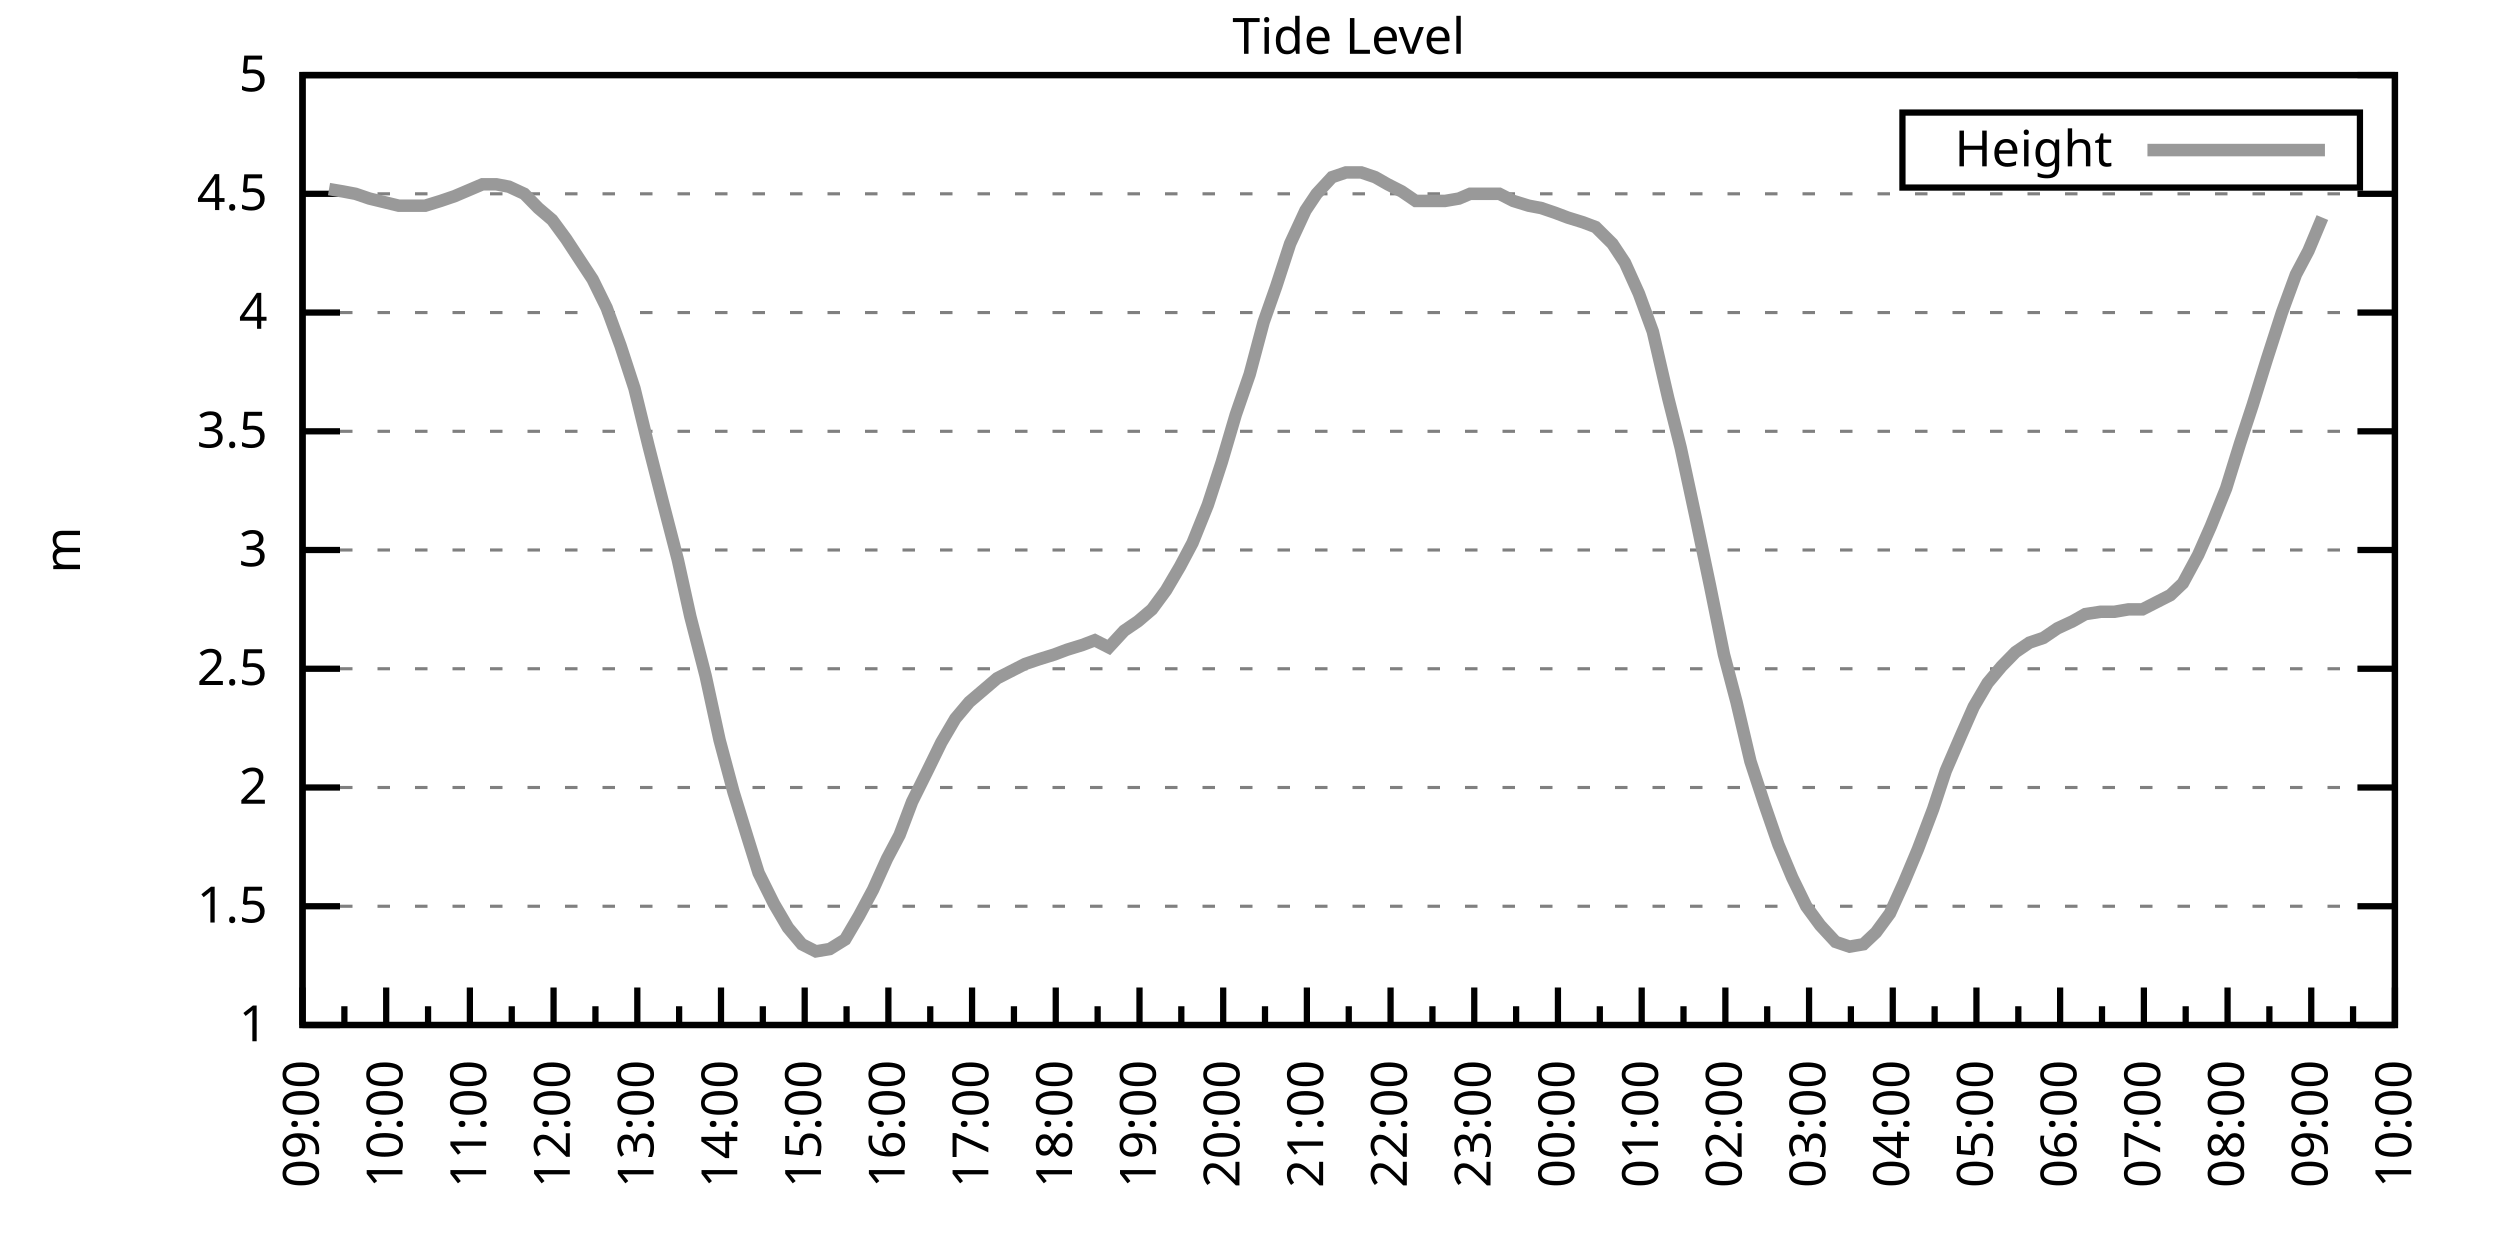
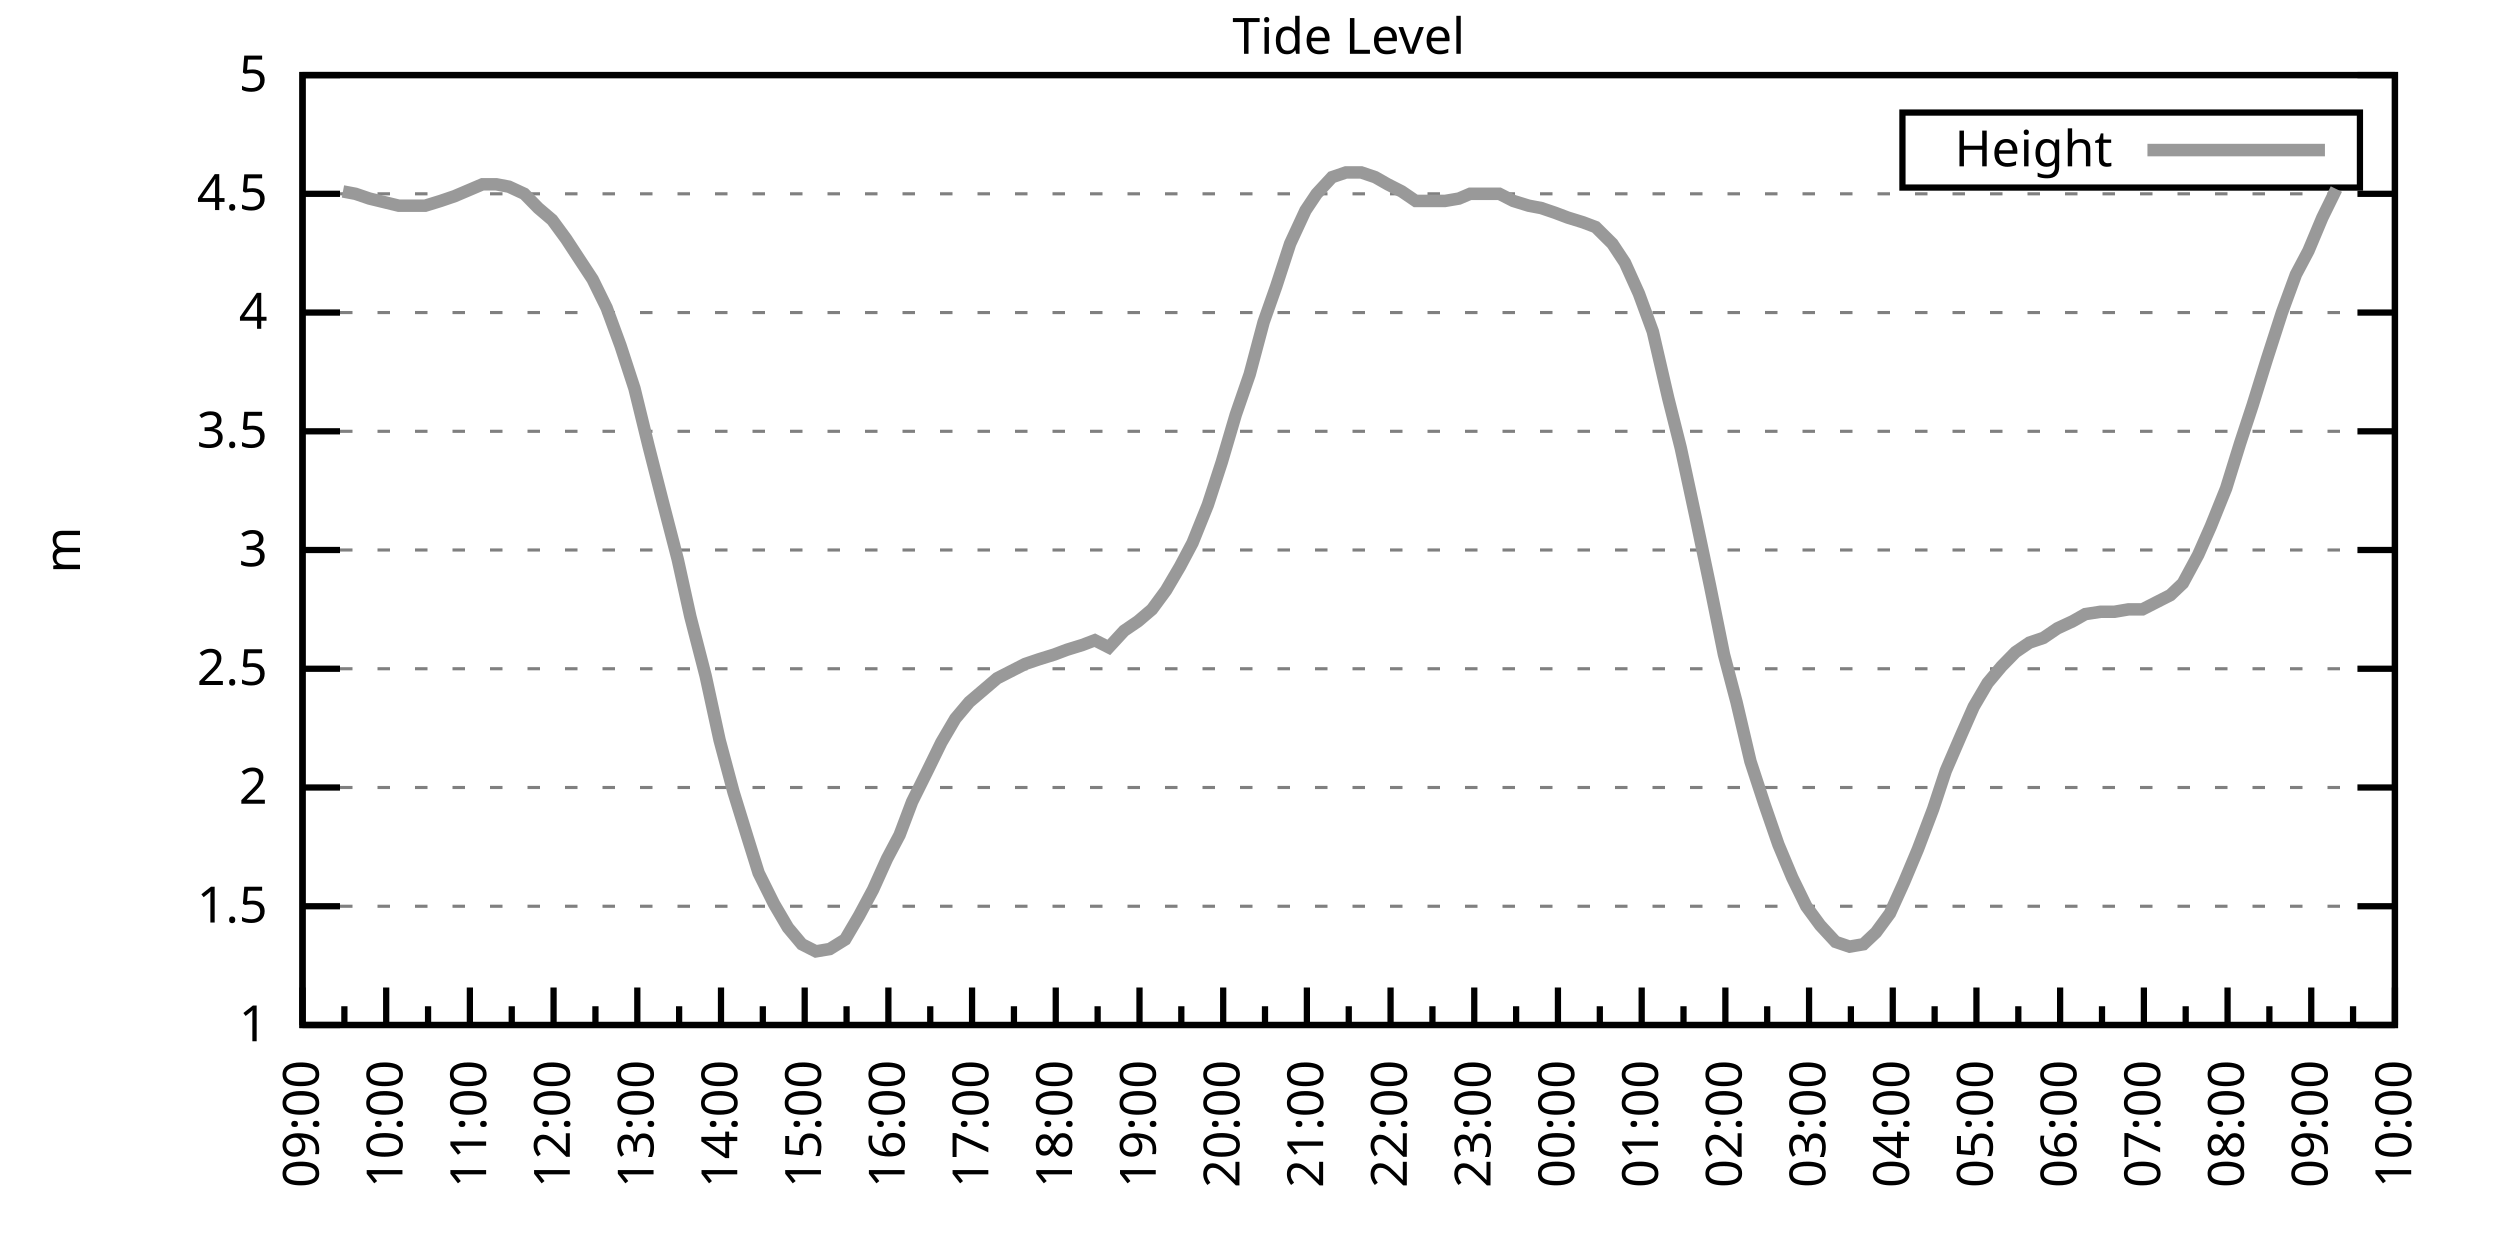
<svg xmlns="http://www.w3.org/2000/svg" xmlns:xlink="http://www.w3.org/1999/xlink" width="400" height="200" viewBox="0 0 400 200">
  <g id="gnuplot_canvas">
    <rect x="0" y="0" width="400" height="200" fill="none" />
    <defs>
      <circle id="gpDot" r="0.5" stroke-width="0.5" stroke="currentColor" />
      <path id="gpPt0" stroke-width="0.333" stroke="currentColor" d="M-1,0 h2 M0,-1 v2" />
      <path id="gpPt1" stroke-width="0.333" stroke="currentColor" d="M-1,-1 L1,1 M1,-1 L-1,1" />
      <path id="gpPt2" stroke-width="0.333" stroke="currentColor" d="M-1,0 L1,0 M0,-1 L0,1 M-1,-1 L1,1 M-1,1 L1,-1" />
      <rect id="gpPt3" stroke-width="0.333" stroke="currentColor" x="-1" y="-1" width="2" height="2" />
      <rect id="gpPt4" stroke-width="0.333" stroke="currentColor" fill="currentColor" x="-1" y="-1" width="2" height="2" />
      <circle id="gpPt5" stroke-width="0.333" stroke="currentColor" cx="0" cy="0" r="1" />
      <use xlink:href="#gpPt5" id="gpPt6" fill="currentColor" stroke="none" />
      <path id="gpPt7" stroke-width="0.333" stroke="currentColor" d="M0,-1.33 L-1.33,0.67 L1.33,0.67 z" />
      <use xlink:href="#gpPt7" id="gpPt8" fill="currentColor" stroke="none" />
      <use xlink:href="#gpPt7" id="gpPt9" stroke="currentColor" transform="rotate(180)" />
      <use xlink:href="#gpPt9" id="gpPt10" fill="currentColor" stroke="none" />
      <use xlink:href="#gpPt3" id="gpPt11" stroke="currentColor" transform="rotate(45)" />
      <use xlink:href="#gpPt11" id="gpPt12" fill="currentColor" stroke="none" />
      <path id="gpPt13" stroke-width="0.333" stroke="currentColor" d="M0,1.330 L1.265,0.411 L0.782,-1.067 L-0.782,-1.076 L-1.265,0.411 z" />
      <use xlink:href="#gpPt13" id="gpPt14" fill="currentColor" stroke="none" />
      <filter id="textbox" filterUnits="objectBoundingBox" x="0" y="0" height="1" width="1">
        <feFlood flood-color="white" flood-opacity="1" result="bgnd" />
        <feComposite in="SourceGraphic" in2="bgnd" operator="atop" />
      </filter>
      <filter id="greybox" filterUnits="objectBoundingBox" x="0" y="0" height="1" width="1">
        <feFlood flood-color="lightgrey" flood-opacity="1" result="grey" />
        <feComposite in="SourceGraphic" in2="grey" operator="atop" />
      </filter>
    </defs>
    <g fill="none" color="white" stroke="currentColor" stroke-width="1.00" stroke-linecap="butt" stroke-linejoin="miter">
</g>
    <g fill="none" color="black" stroke="currentColor" stroke-width="1.00" stroke-linecap="butt" stroke-linejoin="miter">
      <g stroke="none" shape-rendering="crispEdges">
        <polygon fill="rgb(255, 255, 255)" points="48.40,164.00 383.18,164.00 383.18,12.02 48.40,12.02 " />
      </g>
    </g>
    <g fill="none" color="black" stroke="currentColor" stroke-width="1.00" stroke-linecap="butt" stroke-linejoin="miter">
</g>
    <g fill="none" color="black" stroke="black" stroke-width="0.50" stroke-linecap="butt" stroke-linejoin="miter">
</g>
    <g fill="none" color="gray" stroke="currentColor" stroke-width="0.50" stroke-linecap="butt" stroke-linejoin="miter">
      <path stroke="gray" stroke-dasharray="2,4" class="gridline" d="M48.40,164.00 L383.19,164.00  " />
    </g>
    <g fill="none" color="gray" stroke="gray" stroke-width="1.00" stroke-linecap="butt" stroke-linejoin="miter">
</g>
    <g fill="none" color="black" stroke="currentColor" stroke-width="1.00" stroke-linecap="butt" stroke-linejoin="miter">
      <path stroke="black" d="M48.40,164.00 L54.40,164.00 M383.19,164.00 L377.19,164.00  " />
      <g transform="translate(42.80,166.60)" stroke="none" fill="black" font-family="Sans" font-size="8.00" text-anchor="end">
        <text>
          <tspan font-family="Sans"> 1</tspan>
        </text>
      </g>
    </g>
    <g fill="none" color="black" stroke="currentColor" stroke-width="1.00" stroke-linecap="butt" stroke-linejoin="miter">
</g>
    <g fill="none" color="black" stroke="black" stroke-width="0.50" stroke-linecap="butt" stroke-linejoin="miter">
</g>
    <g fill="none" color="gray" stroke="currentColor" stroke-width="0.50" stroke-linecap="butt" stroke-linejoin="miter">
      <path stroke="gray" stroke-dasharray="2,4" class="gridline" d="M48.40,145.00 L383.19,145.00  " />
    </g>
    <g fill="none" color="gray" stroke="gray" stroke-width="1.00" stroke-linecap="butt" stroke-linejoin="miter">
</g>
    <g fill="none" color="black" stroke="currentColor" stroke-width="1.00" stroke-linecap="butt" stroke-linejoin="miter">
      <path stroke="black" d="M48.40,145.00 L54.40,145.00 M383.19,145.00 L377.19,145.00  " />
      <g transform="translate(42.80,147.60)" stroke="none" fill="black" font-family="Sans" font-size="8.00" text-anchor="end">
        <text>
          <tspan font-family="Sans"> 1.5</tspan>
        </text>
      </g>
    </g>
    <g fill="none" color="black" stroke="currentColor" stroke-width="1.00" stroke-linecap="butt" stroke-linejoin="miter">
</g>
    <g fill="none" color="black" stroke="black" stroke-width="0.50" stroke-linecap="butt" stroke-linejoin="miter">
</g>
    <g fill="none" color="gray" stroke="currentColor" stroke-width="0.50" stroke-linecap="butt" stroke-linejoin="miter">
      <path stroke="gray" stroke-dasharray="2,4" class="gridline" d="M48.40,126.00 L383.19,126.00  " />
    </g>
    <g fill="none" color="gray" stroke="gray" stroke-width="1.00" stroke-linecap="butt" stroke-linejoin="miter">
</g>
    <g fill="none" color="black" stroke="currentColor" stroke-width="1.00" stroke-linecap="butt" stroke-linejoin="miter">
      <path stroke="black" d="M48.40,126.00 L54.40,126.00 M383.19,126.00 L377.19,126.00  " />
      <g transform="translate(42.80,128.60)" stroke="none" fill="black" font-family="Sans" font-size="8.00" text-anchor="end">
        <text>
          <tspan font-family="Sans"> 2</tspan>
        </text>
      </g>
    </g>
    <g fill="none" color="black" stroke="currentColor" stroke-width="1.00" stroke-linecap="butt" stroke-linejoin="miter">
</g>
    <g fill="none" color="black" stroke="black" stroke-width="0.50" stroke-linecap="butt" stroke-linejoin="miter">
</g>
    <g fill="none" color="gray" stroke="currentColor" stroke-width="0.50" stroke-linecap="butt" stroke-linejoin="miter">
      <path stroke="gray" stroke-dasharray="2,4" class="gridline" d="M48.40,107.00 L383.19,107.00  " />
    </g>
    <g fill="none" color="gray" stroke="gray" stroke-width="1.00" stroke-linecap="butt" stroke-linejoin="miter">
</g>
    <g fill="none" color="black" stroke="currentColor" stroke-width="1.00" stroke-linecap="butt" stroke-linejoin="miter">
      <path stroke="black" d="M48.40,107.00 L54.40,107.00 M383.19,107.00 L377.19,107.00  " />
      <g transform="translate(42.80,109.60)" stroke="none" fill="black" font-family="Sans" font-size="8.00" text-anchor="end">
        <text>
          <tspan font-family="Sans"> 2.5</tspan>
        </text>
      </g>
    </g>
    <g fill="none" color="black" stroke="currentColor" stroke-width="1.00" stroke-linecap="butt" stroke-linejoin="miter">
</g>
    <g fill="none" color="black" stroke="black" stroke-width="0.50" stroke-linecap="butt" stroke-linejoin="miter">
</g>
    <g fill="none" color="gray" stroke="currentColor" stroke-width="0.50" stroke-linecap="butt" stroke-linejoin="miter">
      <path stroke="gray" stroke-dasharray="2,4" class="gridline" d="M48.40,88.00 L383.19,88.00  " />
    </g>
    <g fill="none" color="gray" stroke="gray" stroke-width="1.00" stroke-linecap="butt" stroke-linejoin="miter">
</g>
    <g fill="none" color="black" stroke="currentColor" stroke-width="1.00" stroke-linecap="butt" stroke-linejoin="miter">
      <path stroke="black" d="M48.40,88.00 L54.40,88.00 M383.19,88.00 L377.19,88.00  " />
      <g transform="translate(42.80,90.60)" stroke="none" fill="black" font-family="Sans" font-size="8.00" text-anchor="end">
        <text>
          <tspan font-family="Sans"> 3</tspan>
        </text>
      </g>
    </g>
    <g fill="none" color="black" stroke="currentColor" stroke-width="1.00" stroke-linecap="butt" stroke-linejoin="miter">
</g>
    <g fill="none" color="black" stroke="black" stroke-width="0.50" stroke-linecap="butt" stroke-linejoin="miter">
</g>
    <g fill="none" color="gray" stroke="currentColor" stroke-width="0.50" stroke-linecap="butt" stroke-linejoin="miter">
      <path stroke="gray" stroke-dasharray="2,4" class="gridline" d="M48.40,69.01 L383.19,69.01  " />
    </g>
    <g fill="none" color="gray" stroke="gray" stroke-width="1.00" stroke-linecap="butt" stroke-linejoin="miter">
</g>
    <g fill="none" color="black" stroke="currentColor" stroke-width="1.00" stroke-linecap="butt" stroke-linejoin="miter">
      <path stroke="black" d="M48.40,69.01 L54.40,69.01 M383.19,69.01 L377.19,69.01  " />
      <g transform="translate(42.80,71.61)" stroke="none" fill="black" font-family="Sans" font-size="8.00" text-anchor="end">
        <text>
          <tspan font-family="Sans"> 3.5</tspan>
        </text>
      </g>
    </g>
    <g fill="none" color="black" stroke="currentColor" stroke-width="1.00" stroke-linecap="butt" stroke-linejoin="miter">
</g>
    <g fill="none" color="black" stroke="black" stroke-width="0.50" stroke-linecap="butt" stroke-linejoin="miter">
</g>
    <g fill="none" color="gray" stroke="currentColor" stroke-width="0.50" stroke-linecap="butt" stroke-linejoin="miter">
      <path stroke="gray" stroke-dasharray="2,4" class="gridline" d="M48.40,50.01 L383.19,50.01  " />
    </g>
    <g fill="none" color="gray" stroke="gray" stroke-width="1.00" stroke-linecap="butt" stroke-linejoin="miter">
</g>
    <g fill="none" color="black" stroke="currentColor" stroke-width="1.00" stroke-linecap="butt" stroke-linejoin="miter">
      <path stroke="black" d="M48.40,50.01 L54.40,50.01 M383.19,50.01 L377.19,50.01  " />
      <g transform="translate(42.80,52.61)" stroke="none" fill="black" font-family="Sans" font-size="8.00" text-anchor="end">
        <text>
          <tspan font-family="Sans"> 4</tspan>
        </text>
      </g>
    </g>
    <g fill="none" color="black" stroke="currentColor" stroke-width="1.00" stroke-linecap="butt" stroke-linejoin="miter">
</g>
    <g fill="none" color="black" stroke="black" stroke-width="0.50" stroke-linecap="butt" stroke-linejoin="miter">
</g>
    <g fill="none" color="gray" stroke="currentColor" stroke-width="0.50" stroke-linecap="butt" stroke-linejoin="miter">
      <path stroke="gray" stroke-dasharray="2,4" class="gridline" d="M48.40,31.01 L383.19,31.01  " />
    </g>
    <g fill="none" color="gray" stroke="gray" stroke-width="1.00" stroke-linecap="butt" stroke-linejoin="miter">
</g>
    <g fill="none" color="black" stroke="currentColor" stroke-width="1.00" stroke-linecap="butt" stroke-linejoin="miter">
      <path stroke="black" d="M48.40,31.01 L54.40,31.01 M383.19,31.01 L377.19,31.01  " />
      <g transform="translate(42.80,33.61)" stroke="none" fill="black" font-family="Sans" font-size="8.00" text-anchor="end">
        <text>
          <tspan font-family="Sans"> 4.5</tspan>
        </text>
      </g>
    </g>
    <g fill="none" color="black" stroke="currentColor" stroke-width="1.00" stroke-linecap="butt" stroke-linejoin="miter">
</g>
    <g fill="none" color="black" stroke="black" stroke-width="0.50" stroke-linecap="butt" stroke-linejoin="miter">
</g>
    <g fill="none" color="gray" stroke="currentColor" stroke-width="0.50" stroke-linecap="butt" stroke-linejoin="miter">
      <path stroke="gray" stroke-dasharray="2,4" class="gridline" d="M48.40,12.01 L383.19,12.01  " />
    </g>
    <g fill="none" color="gray" stroke="gray" stroke-width="1.00" stroke-linecap="butt" stroke-linejoin="miter">
</g>
    <g fill="none" color="black" stroke="currentColor" stroke-width="1.00" stroke-linecap="butt" stroke-linejoin="miter">
      <path stroke="black" d="M48.40,12.01 L54.40,12.01 M383.19,12.01 L377.19,12.01  " />
      <g transform="translate(42.80,14.61)" stroke="none" fill="black" font-family="Sans" font-size="8.00" text-anchor="end">
        <text>
          <tspan font-family="Sans"> 5</tspan>
        </text>
      </g>
    </g>
    <g fill="none" color="black" stroke="currentColor" stroke-width="1.00" stroke-linecap="butt" stroke-linejoin="miter">
      <path stroke="black" d="M48.40,164.00 L48.40,158.00  " />
      <g transform="translate(51.00,169.60) rotate(270)" stroke="none" fill="black" font-family="Sans" font-size="8.00" text-anchor="end">
        <text>
          <tspan font-family="Sans">09:00</tspan>
        </text>
      </g>
    </g>
    <g fill="none" color="black" stroke="currentColor" stroke-width="1.00" stroke-linecap="butt" stroke-linejoin="miter">
      <path stroke="black" d="M55.10,164.00 L55.10,161.00 M61.79,164.00 L61.79,158.00  " />
      <g transform="translate(64.39,169.60) rotate(270)" stroke="none" fill="black" font-family="Sans" font-size="8.00" text-anchor="end">
        <text>
          <tspan font-family="Sans">10:00</tspan>
        </text>
      </g>
    </g>
    <g fill="none" color="black" stroke="currentColor" stroke-width="1.00" stroke-linecap="butt" stroke-linejoin="miter">
      <path stroke="black" d="M68.49,164.00 L68.49,161.00 M75.18,164.00 L75.18,158.00  " />
      <g transform="translate(77.78,169.60) rotate(270)" stroke="none" fill="black" font-family="Sans" font-size="8.00" text-anchor="end">
        <text>
          <tspan font-family="Sans">11:00</tspan>
        </text>
      </g>
    </g>
    <g fill="none" color="black" stroke="currentColor" stroke-width="1.00" stroke-linecap="butt" stroke-linejoin="miter">
      <path stroke="black" d="M81.88,164.00 L81.88,161.00 M88.57,164.00 L88.57,158.00  " />
      <g transform="translate(91.17,169.60) rotate(270)" stroke="none" fill="black" font-family="Sans" font-size="8.00" text-anchor="end">
        <text>
          <tspan font-family="Sans">12:00</tspan>
        </text>
      </g>
    </g>
    <g fill="none" color="black" stroke="currentColor" stroke-width="1.00" stroke-linecap="butt" stroke-linejoin="miter">
      <path stroke="black" d="M95.27,164.00 L95.27,161.00 M101.97,164.00 L101.97,158.00  " />
      <g transform="translate(104.57,169.60) rotate(270)" stroke="none" fill="black" font-family="Sans" font-size="8.00" text-anchor="end">
        <text>
          <tspan font-family="Sans">13:00</tspan>
        </text>
      </g>
    </g>
    <g fill="none" color="black" stroke="currentColor" stroke-width="1.00" stroke-linecap="butt" stroke-linejoin="miter">
      <path stroke="black" d="M108.66,164.00 L108.66,161.00 M115.36,164.00 L115.36,158.00  " />
      <g transform="translate(117.96,169.60) rotate(270)" stroke="none" fill="black" font-family="Sans" font-size="8.00" text-anchor="end">
        <text>
          <tspan font-family="Sans">14:00</tspan>
        </text>
      </g>
    </g>
    <g fill="none" color="black" stroke="currentColor" stroke-width="1.00" stroke-linecap="butt" stroke-linejoin="miter">
      <path stroke="black" d="M122.05,164.00 L122.05,161.00 M128.75,164.00 L128.75,158.00  " />
      <g transform="translate(131.35,169.60) rotate(270)" stroke="none" fill="black" font-family="Sans" font-size="8.00" text-anchor="end">
        <text>
          <tspan font-family="Sans">15:00</tspan>
        </text>
      </g>
    </g>
    <g fill="none" color="black" stroke="currentColor" stroke-width="1.00" stroke-linecap="butt" stroke-linejoin="miter">
      <path stroke="black" d="M135.45,164.00 L135.45,161.00 M142.14,164.00 L142.14,158.00  " />
      <g transform="translate(144.74,169.60) rotate(270)" stroke="none" fill="black" font-family="Sans" font-size="8.00" text-anchor="end">
        <text>
          <tspan font-family="Sans">16:00</tspan>
        </text>
      </g>
    </g>
    <g fill="none" color="black" stroke="currentColor" stroke-width="1.00" stroke-linecap="butt" stroke-linejoin="miter">
      <path stroke="black" d="M148.84,164.00 L148.84,161.00 M155.53,164.00 L155.53,158.00  " />
      <g transform="translate(158.13,169.60) rotate(270)" stroke="none" fill="black" font-family="Sans" font-size="8.00" text-anchor="end">
        <text>
          <tspan font-family="Sans">17:00</tspan>
        </text>
      </g>
    </g>
    <g fill="none" color="black" stroke="currentColor" stroke-width="1.00" stroke-linecap="butt" stroke-linejoin="miter">
      <path stroke="black" d="M162.23,164.00 L162.23,161.00 M168.92,164.00 L168.92,158.00  " />
      <g transform="translate(171.52,169.60) rotate(270)" stroke="none" fill="black" font-family="Sans" font-size="8.00" text-anchor="end">
        <text>
          <tspan font-family="Sans">18:00</tspan>
        </text>
      </g>
    </g>
    <g fill="none" color="black" stroke="currentColor" stroke-width="1.00" stroke-linecap="butt" stroke-linejoin="miter">
      <path stroke="black" d="M175.62,164.00 L175.62,161.00 M182.32,164.00 L182.32,158.00  " />
      <g transform="translate(184.92,169.60) rotate(270)" stroke="none" fill="black" font-family="Sans" font-size="8.00" text-anchor="end">
        <text>
          <tspan font-family="Sans">19:00</tspan>
        </text>
      </g>
    </g>
    <g fill="none" color="black" stroke="currentColor" stroke-width="1.00" stroke-linecap="butt" stroke-linejoin="miter">
      <path stroke="black" d="M189.01,164.00 L189.01,161.00 M195.71,164.00 L195.71,158.00  " />
      <g transform="translate(198.31,169.60) rotate(270)" stroke="none" fill="black" font-family="Sans" font-size="8.00" text-anchor="end">
        <text>
          <tspan font-family="Sans">20:00</tspan>
        </text>
      </g>
    </g>
    <g fill="none" color="black" stroke="currentColor" stroke-width="1.00" stroke-linecap="butt" stroke-linejoin="miter">
      <path stroke="black" d="M202.40,164.00 L202.40,161.00 M209.10,164.00 L209.10,158.00  " />
      <g transform="translate(211.70,169.60) rotate(270)" stroke="none" fill="black" font-family="Sans" font-size="8.00" text-anchor="end">
        <text>
          <tspan font-family="Sans">21:00</tspan>
        </text>
      </g>
    </g>
    <g fill="none" color="black" stroke="currentColor" stroke-width="1.00" stroke-linecap="butt" stroke-linejoin="miter">
      <path stroke="black" d="M215.80,164.00 L215.80,161.00 M222.49,164.00 L222.49,158.00  " />
      <g transform="translate(225.09,169.60) rotate(270)" stroke="none" fill="black" font-family="Sans" font-size="8.00" text-anchor="end">
        <text>
          <tspan font-family="Sans">22:00</tspan>
        </text>
      </g>
    </g>
    <g fill="none" color="black" stroke="currentColor" stroke-width="1.00" stroke-linecap="butt" stroke-linejoin="miter">
      <path stroke="black" d="M229.19,164.00 L229.19,161.00 M235.88,164.00 L235.88,158.00  " />
      <g transform="translate(238.48,169.60) rotate(270)" stroke="none" fill="black" font-family="Sans" font-size="8.00" text-anchor="end">
        <text>
          <tspan font-family="Sans">23:00</tspan>
        </text>
      </g>
    </g>
    <g fill="none" color="black" stroke="currentColor" stroke-width="1.00" stroke-linecap="butt" stroke-linejoin="miter">
      <path stroke="black" d="M242.58,164.00 L242.58,161.00 M249.27,164.00 L249.27,158.00  " />
      <g transform="translate(251.87,169.60) rotate(270)" stroke="none" fill="black" font-family="Sans" font-size="8.00" text-anchor="end">
        <text>
          <tspan font-family="Sans">00:00</tspan>
        </text>
      </g>
    </g>
    <g fill="none" color="black" stroke="currentColor" stroke-width="1.00" stroke-linecap="butt" stroke-linejoin="miter">
      <path stroke="black" d="M255.97,164.00 L255.97,161.00 M262.67,164.00 L262.67,158.00  " />
      <g transform="translate(265.27,169.60) rotate(270)" stroke="none" fill="black" font-family="Sans" font-size="8.00" text-anchor="end">
        <text>
          <tspan font-family="Sans">01:00</tspan>
        </text>
      </g>
    </g>
    <g fill="none" color="black" stroke="currentColor" stroke-width="1.00" stroke-linecap="butt" stroke-linejoin="miter">
      <path stroke="black" d="M269.36,164.00 L269.36,161.00 M276.06,164.00 L276.06,158.00  " />
      <g transform="translate(278.66,169.60) rotate(270)" stroke="none" fill="black" font-family="Sans" font-size="8.00" text-anchor="end">
        <text>
          <tspan font-family="Sans">02:00</tspan>
        </text>
      </g>
    </g>
    <g fill="none" color="black" stroke="currentColor" stroke-width="1.00" stroke-linecap="butt" stroke-linejoin="miter">
      <path stroke="black" d="M282.75,164.00 L282.75,161.00 M289.45,164.00 L289.45,158.00  " />
      <g transform="translate(292.05,169.60) rotate(270)" stroke="none" fill="black" font-family="Sans" font-size="8.00" text-anchor="end">
        <text>
          <tspan font-family="Sans">03:00</tspan>
        </text>
      </g>
    </g>
    <g fill="none" color="black" stroke="currentColor" stroke-width="1.00" stroke-linecap="butt" stroke-linejoin="miter">
      <path stroke="black" d="M296.14,164.00 L296.14,161.00 M302.84,164.00 L302.84,158.00  " />
      <g transform="translate(305.44,169.60) rotate(270)" stroke="none" fill="black" font-family="Sans" font-size="8.00" text-anchor="end">
        <text>
          <tspan font-family="Sans">04:00</tspan>
        </text>
      </g>
    </g>
    <g fill="none" color="black" stroke="currentColor" stroke-width="1.00" stroke-linecap="butt" stroke-linejoin="miter">
      <path stroke="black" d="M309.54,164.00 L309.54,161.00 M316.23,164.00 L316.23,158.00  " />
      <g transform="translate(318.83,169.60) rotate(270)" stroke="none" fill="black" font-family="Sans" font-size="8.00" text-anchor="end">
        <text>
          <tspan font-family="Sans">05:00</tspan>
        </text>
      </g>
    </g>
    <g fill="none" color="black" stroke="currentColor" stroke-width="1.00" stroke-linecap="butt" stroke-linejoin="miter">
      <path stroke="black" d="M322.93,164.00 L322.93,161.00 M329.62,164.00 L329.62,158.00  " />
      <g transform="translate(332.22,169.60) rotate(270)" stroke="none" fill="black" font-family="Sans" font-size="8.00" text-anchor="end">
        <text>
          <tspan font-family="Sans">06:00</tspan>
        </text>
      </g>
    </g>
    <g fill="none" color="black" stroke="currentColor" stroke-width="1.00" stroke-linecap="butt" stroke-linejoin="miter">
      <path stroke="black" d="M336.32,164.00 L336.32,161.00 M343.02,164.00 L343.02,158.00  " />
      <g transform="translate(345.62,169.60) rotate(270)" stroke="none" fill="black" font-family="Sans" font-size="8.00" text-anchor="end">
        <text>
          <tspan font-family="Sans">07:00</tspan>
        </text>
      </g>
    </g>
    <g fill="none" color="black" stroke="currentColor" stroke-width="1.00" stroke-linecap="butt" stroke-linejoin="miter">
      <path stroke="black" d="M349.71,164.00 L349.71,161.00 M356.41,164.00 L356.41,158.00  " />
      <g transform="translate(359.01,169.60) rotate(270)" stroke="none" fill="black" font-family="Sans" font-size="8.00" text-anchor="end">
        <text>
          <tspan font-family="Sans">08:00</tspan>
        </text>
      </g>
    </g>
    <g fill="none" color="black" stroke="currentColor" stroke-width="1.00" stroke-linecap="butt" stroke-linejoin="miter">
      <path stroke="black" d="M363.10,164.00 L363.10,161.00 M369.80,164.00 L369.80,158.00  " />
      <g transform="translate(372.40,169.60) rotate(270)" stroke="none" fill="black" font-family="Sans" font-size="8.00" text-anchor="end">
        <text>
          <tspan font-family="Sans">09:00</tspan>
        </text>
      </g>
    </g>
    <g fill="none" color="black" stroke="currentColor" stroke-width="1.00" stroke-linecap="butt" stroke-linejoin="miter">
      <path stroke="black" d="M376.49,164.00 L376.49,161.00 M383.19,164.00 L383.19,158.00  " />
      <g transform="translate(385.79,169.60) rotate(270)" stroke="none" fill="black" font-family="Sans" font-size="8.00" text-anchor="end">
        <text>
          <tspan font-family="Sans">10:00</tspan>
        </text>
      </g>
    </g>
    <g fill="none" color="black" stroke="currentColor" stroke-width="1.00" stroke-linecap="butt" stroke-linejoin="miter">
</g>
    <g fill="none" color="black" stroke="currentColor" stroke-width="1.00" stroke-linecap="butt" stroke-linejoin="miter">
      <path stroke="black" d="M48.40,12.01 L48.40,164.00 L383.19,164.00 L383.19,12.01 L48.40,12.01 Z  " />
    </g>
    <g fill="none" color="black" stroke="currentColor" stroke-width="1.00" stroke-linecap="butt" stroke-linejoin="miter">
      <g transform="translate(12.80,88.01) rotate(270)" stroke="none" fill="black" font-family="Sans" font-size="8.00" text-anchor="middle">
        <text>
          <tspan font-family="Sans">m</tspan>
        </text>
      </g>
    </g>
    <g fill="none" color="black" stroke="currentColor" stroke-width="1.00" stroke-linecap="butt" stroke-linejoin="miter">
</g>
    <g fill="none" color="black" stroke="currentColor" stroke-width="1.00" stroke-linecap="butt" stroke-linejoin="miter">
      <path stroke="black" d="M304.39,30.01 L304.39,18.01 L377.59,18.01 L377.59,30.01 L304.39,30.01 Z  " />
    </g>
    <g id="Tide_level_plot_1">
      <g fill="none" color="white" stroke="black" stroke-width="2.00" stroke-linecap="butt" stroke-linejoin="miter">
</g>
      <g fill="none" color="black" stroke="currentColor" stroke-width="2.00" stroke-linecap="butt" stroke-linejoin="miter">
        <g transform="translate(337.99,26.61)" stroke="none" fill="black" font-family="Sans" font-size="8.00" text-anchor="end">
          <text>
            <tspan font-family="Sans">Height</tspan>
          </text>
        </g>
      </g>
      <g fill="none" color="black" stroke="currentColor" stroke-width="2.00" stroke-linecap="butt" stroke-linejoin="miter">
-         <path stroke="rgb(153, 153, 153)" d="M343.59,24.01 L371.99,24.01 M52.64,30.25 L54.87,30.63 L56.88,31.01 L59.11,31.77 L63.80,32.91 L66.03,32.91   L68.04,32.91 L70.50,32.15 L72.73,31.39 L77.19,29.49 L79.42,29.49 L81.43,29.87 L83.89,31.01 L86.12,33.29   L88.35,35.19 L90.58,38.23 L92.82,41.65 L94.82,44.69 L97.06,49.25 L99.29,55.33 L101.52,62.17 L103.75,71.29   L105.98,80.03 L108.44,89.52 L110.45,98.64 L112.90,108.14 L115.13,118.40 L117.37,126.76 L119.60,133.98 L121.38,139.68   L123.84,144.62 L126.07,148.42 L128.30,151.08 L130.54,152.22 L132.77,151.84 L135.22,150.32 L137.45,146.52 L139.69,142.34   L141.92,137.40 L143.93,133.60 L145.94,128.28 L148.39,123.34 L150.62,118.78 L152.85,114.98 L155.09,112.32 L157.32,110.42   L159.55,108.52 L161.78,107.38 L164.01,106.24 L166.25,105.48 L168.70,104.72 L170.71,103.96 L173.17,103.20 L175.17,102.44   L177.41,103.58 L179.86,100.92 L182.09,99.40 L184.32,97.50 L186.56,94.46 L188.79,90.66 L190.80,86.87 L193.25,80.79   L195.48,73.95 L197.72,66.35 L199.95,59.89 L202.18,51.53 L204.19,45.83 L206.42,38.99 L208.88,33.67 L210.66,31.01   L213.12,28.35 L215.35,27.59 L217.80,27.59 L220.04,28.35 L222.04,29.49 L224.28,30.63 L226.51,32.15 L228.96,32.15   L231.20,32.15 L233.43,31.77 L235.21,31.01 L237.67,31.01 L239.90,31.01 L242.13,32.15 L244.59,32.91 L246.60,33.29   L248.83,34.05 L250.84,34.81 L253.29,35.57 L255.30,36.33 L257.98,38.99 L259.99,42.03 L262.22,46.97 L264.45,53.05   L266.91,63.69 L268.92,71.67 L271.37,83.07 L273.60,93.70 L275.83,104.72 L277.84,112.32 L280.07,121.82 L282.31,128.66   L284.54,135.12 L286.77,140.44 L289.00,145.00 L291.23,148.04 L293.69,150.70 L295.92,151.46 L298.15,151.08 L300.16,149.18   L302.39,146.14 L304.63,141.20 L306.86,135.88 L309.31,129.42 L311.32,123.34 L313.78,117.64 L315.79,113.08 L318.02,109.28   L320.25,106.62 L322.48,104.34 L324.71,102.82 L326.95,102.06 L329.18,100.54 L331.63,99.40 L333.64,98.26 L336.10,97.88   L338.33,97.88 L340.56,97.50 L342.79,97.50 L345.02,96.36 L347.26,95.22 L349.26,93.32 L351.72,88.76 L353.73,84.21   L356.18,78.13 L358.42,70.91 L360.42,64.83 L362.66,57.61 L365.11,50.01 L367.34,43.93 L369.35,40.13 L371.58,34.81    " />
+         <path stroke="rgb(153, 153, 153)" d="M343.59,24.01 L371.99,24.01 M54.87,30.63 L56.88,31.01 L59.11,31.77 L63.80,32.91 L66.03,32.91 L68.04,32.91   L70.50,32.15 L72.73,31.39 L77.19,29.49 L79.42,29.49 L81.43,29.87 L83.89,31.01 L86.12,33.29 L88.35,35.19   L90.58,38.23 L92.82,41.65 L94.82,44.69 L97.06,49.25 L99.29,55.33 L101.52,62.17 L103.75,71.29 L105.98,80.03   L108.44,89.52 L110.45,98.64 L112.90,108.14 L115.13,118.40 L117.37,126.76 L119.60,133.98 L121.38,139.68 L123.84,144.62   L126.07,148.42 L128.30,151.08 L130.54,152.22 L132.77,151.84 L135.22,150.32 L137.45,146.52 L139.69,142.34 L141.92,137.40   L143.93,133.60 L145.94,128.28 L148.39,123.34 L150.62,118.78 L152.85,114.98 L155.09,112.32 L157.32,110.42 L159.55,108.52   L161.78,107.38 L164.01,106.24 L166.25,105.48 L168.70,104.72 L170.71,103.96 L173.17,103.20 L175.17,102.44 L177.41,103.58   L179.86,100.92 L182.09,99.40 L184.32,97.50 L186.56,94.46 L188.79,90.66 L190.80,86.87 L193.25,80.79 L195.48,73.95   L197.72,66.35 L199.95,59.89 L202.18,51.53 L204.19,45.83 L206.42,38.99 L208.88,33.67 L210.66,31.01 L213.12,28.35   L215.35,27.59 L217.80,27.59 L220.04,28.35 L222.04,29.49 L224.28,30.63 L226.51,32.15 L228.96,32.15 L231.20,32.15   L233.43,31.77 L235.21,31.01 L237.67,31.01 L239.90,31.01 L242.13,32.15 L244.59,32.91 L246.60,33.29 L248.83,34.05   L250.84,34.81 L253.29,35.57 L255.30,36.33 L257.98,38.99 L259.99,42.03 L262.22,46.97 L264.45,53.05 L266.91,63.69   L268.92,71.67 L271.37,83.07 L273.60,93.70 L275.83,104.72 L277.84,112.32 L280.07,121.82 L282.31,128.66 L284.54,135.12   L286.77,140.44 L289.00,145.00 L291.23,148.04 L293.69,150.70 L295.92,151.46 L298.15,151.08 L300.16,149.18 L302.39,146.14   L304.63,141.20 L306.86,135.88 L309.31,129.42 L311.32,123.34 L313.78,117.64 L315.79,113.08 L318.02,109.28 L320.25,106.62   L322.48,104.34 L324.71,102.82 L326.95,102.06 L329.18,100.54 L331.63,99.40 L333.64,98.26 L336.10,97.88 L338.33,97.88   L340.56,97.50 L342.79,97.50 L345.02,96.36 L347.26,95.22 L349.26,93.32 L351.72,88.76 L353.73,84.21 L356.18,78.13   L358.42,70.91 L360.42,64.83 L362.66,57.61 L365.11,50.01 L367.34,43.93 L369.35,40.13 L371.58,34.81 L373.82,30.25    " />
      </g>
    </g>
    <g fill="none" color="black" stroke="currentColor" stroke-width="2.00" stroke-linecap="butt" stroke-linejoin="miter">
</g>
    <g fill="none" color="black" stroke="black" stroke-width="1.00" stroke-linecap="butt" stroke-linejoin="miter">
</g>
    <g fill="none" color="black" stroke="currentColor" stroke-width="1.00" stroke-linecap="butt" stroke-linejoin="miter">
      <path stroke="black" d="M48.40,12.01 L48.40,164.00 L383.19,164.00 L383.19,12.01 L48.40,12.01 Z  " />
    </g>
    <g fill="none" color="black" stroke="currentColor" stroke-width="1.00" stroke-linecap="butt" stroke-linejoin="miter">
      <g transform="translate(215.79,8.61)" stroke="none" fill="black" font-family="Sans" font-size="8.00" text-anchor="middle">
        <text>
          <tspan font-family="Sans">Tide Level</tspan>
        </text>
      </g>
    </g>
    <g fill="none" color="black" stroke="currentColor" stroke-width="1.00" stroke-linecap="butt" stroke-linejoin="miter">
</g>
  </g>
</svg>
